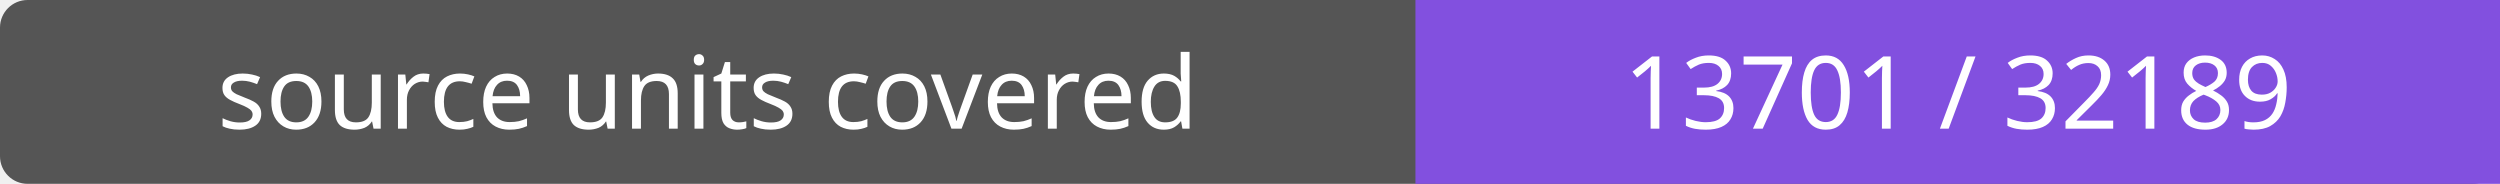
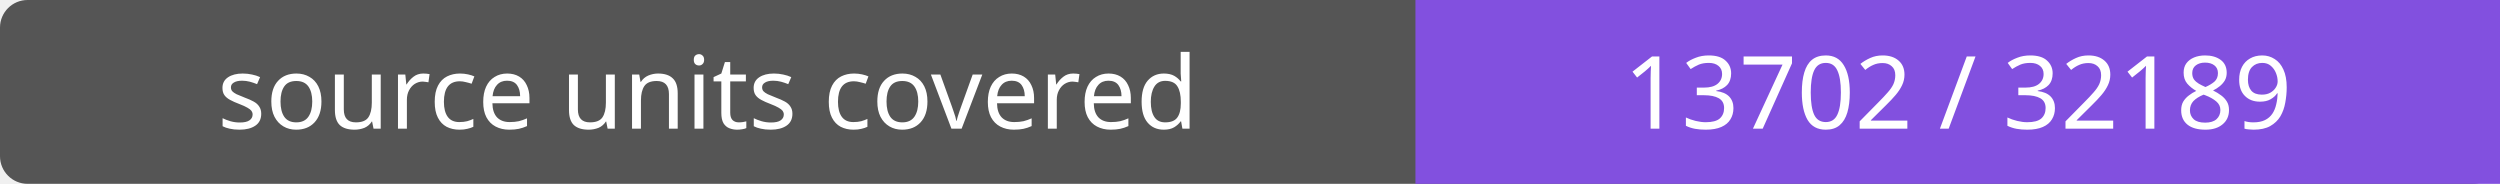
- <svg xmlns="http://www.w3.org/2000/svg" width="272" height="20" role="img" aria-label="source units covered: 13701 / 32189">
+ <svg xmlns="http://www.w3.org/2000/svg" width="272" height="20" role="img" aria-label="source units covered: 13702 / 32189">
  <rect width="272" height="20" rx="3" fill="#555" />
  <path fill="#8250df" d="M154 0h118v20H154z" />
  <g fill="#fff" text-anchor="middle" font-family="Verdana,sans-serif" font-size="11">
    <text x="77.0" y="14">source units covered</text>
-     <text x="213.0" y="14">13701 / 32189</text>
+     <text x="213.0" y="14">13702 / 32189</text>
  </g>
</svg>
